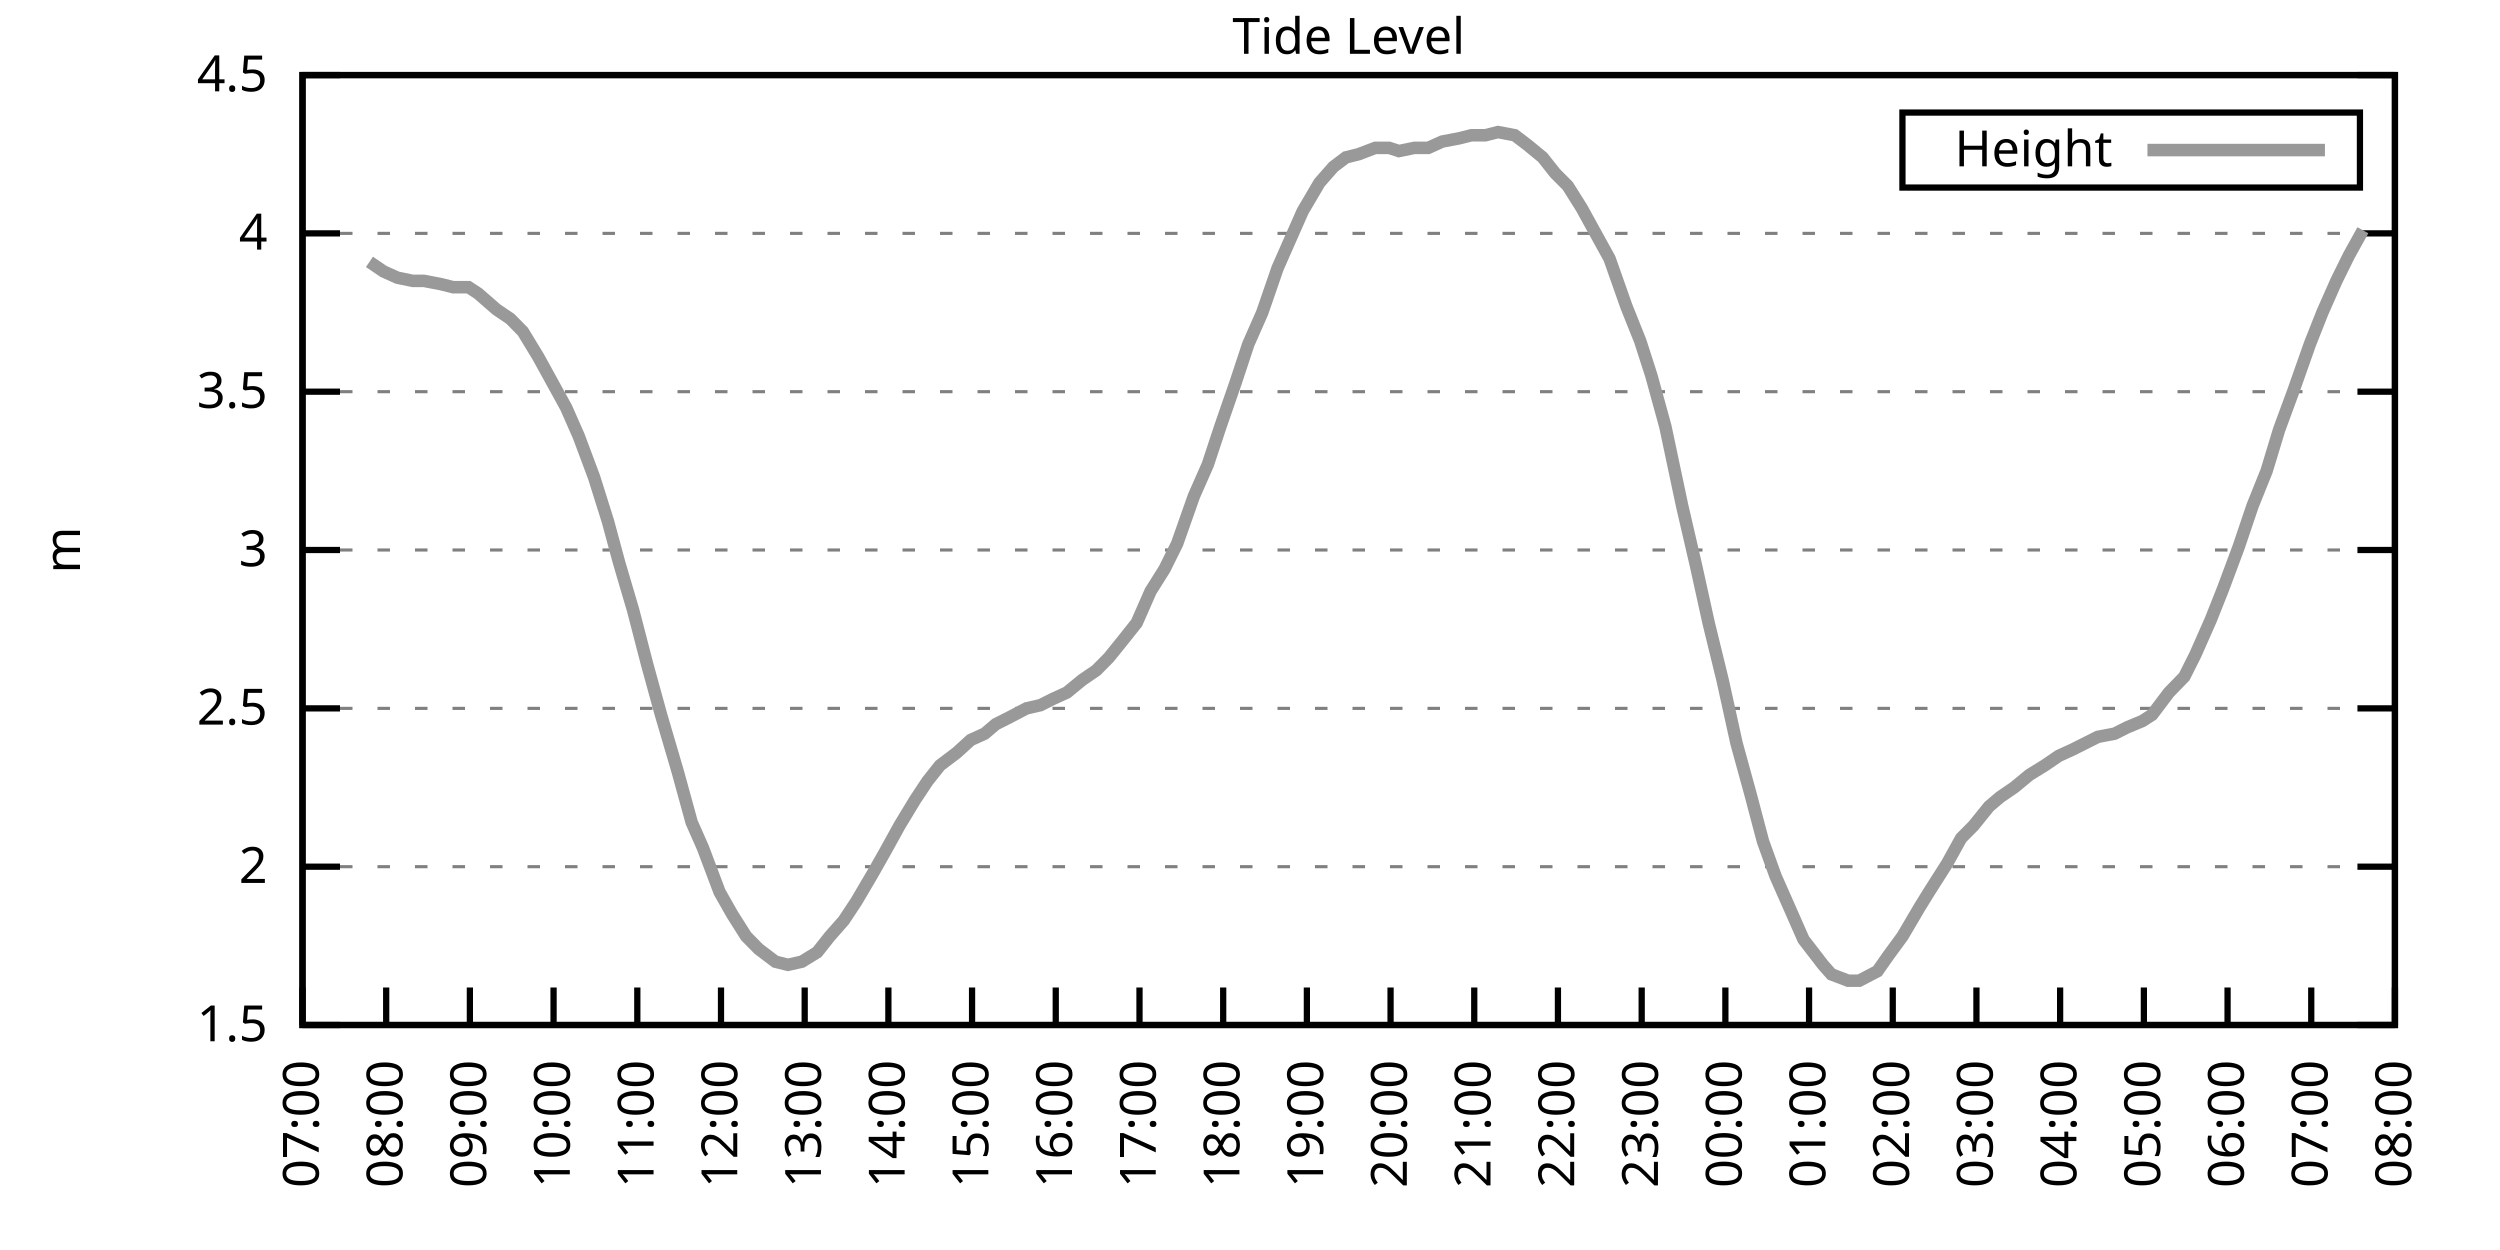
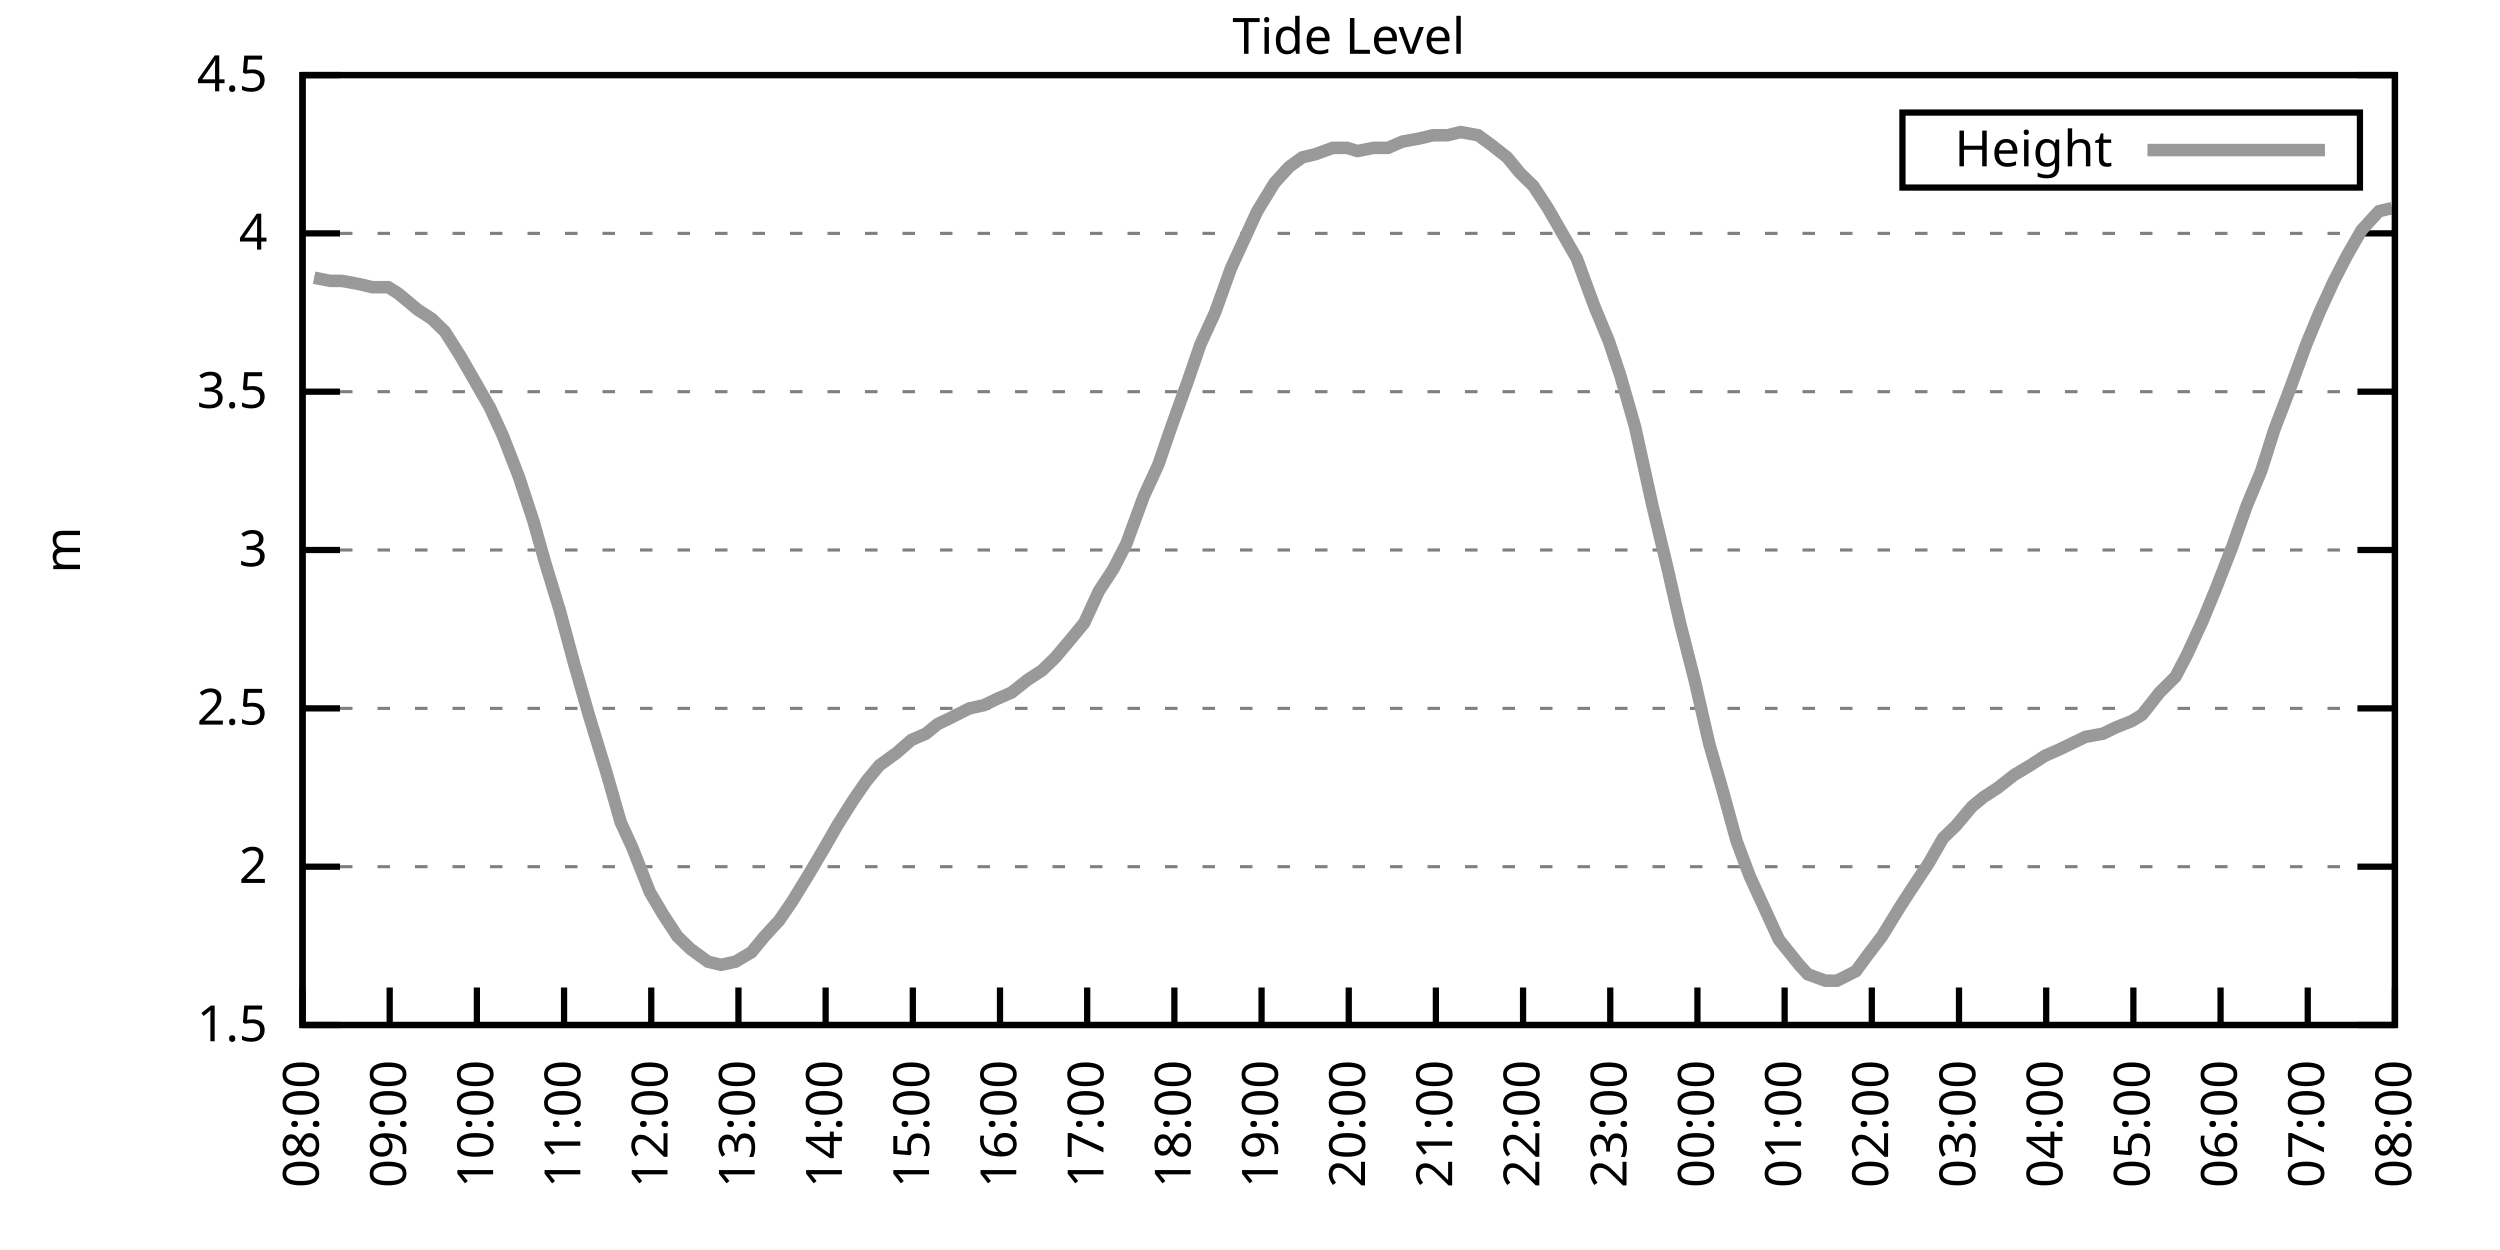
<svg xmlns="http://www.w3.org/2000/svg" xmlns:xlink="http://www.w3.org/1999/xlink" width="400" height="200" viewBox="0 0 400 200">
  <g id="gnuplot_canvas">
    <rect x="0" y="0" width="400" height="200" fill="none" />
    <defs>
      <circle id="gpDot" r="0.5" stroke-width="0.5" stroke="currentColor" />
      <path id="gpPt0" stroke-width="0.333" stroke="currentColor" d="M-1,0 h2 M0,-1 v2" />
      <path id="gpPt1" stroke-width="0.333" stroke="currentColor" d="M-1,-1 L1,1 M1,-1 L-1,1" />
      <path id="gpPt2" stroke-width="0.333" stroke="currentColor" d="M-1,0 L1,0 M0,-1 L0,1 M-1,-1 L1,1 M-1,1 L1,-1" />
      <rect id="gpPt3" stroke-width="0.333" stroke="currentColor" x="-1" y="-1" width="2" height="2" />
      <rect id="gpPt4" stroke-width="0.333" stroke="currentColor" fill="currentColor" x="-1" y="-1" width="2" height="2" />
      <circle id="gpPt5" stroke-width="0.333" stroke="currentColor" cx="0" cy="0" r="1" />
      <use xlink:href="#gpPt5" id="gpPt6" fill="currentColor" stroke="none" />
      <path id="gpPt7" stroke-width="0.333" stroke="currentColor" d="M0,-1.33 L-1.33,0.67 L1.33,0.67 z" />
      <use xlink:href="#gpPt7" id="gpPt8" fill="currentColor" stroke="none" />
      <use xlink:href="#gpPt7" id="gpPt9" stroke="currentColor" transform="rotate(180)" />
      <use xlink:href="#gpPt9" id="gpPt10" fill="currentColor" stroke="none" />
      <use xlink:href="#gpPt3" id="gpPt11" stroke="currentColor" transform="rotate(45)" />
      <use xlink:href="#gpPt11" id="gpPt12" fill="currentColor" stroke="none" />
      <path id="gpPt13" stroke-width="0.333" stroke="currentColor" d="M0,1.330 L1.265,0.411 L0.782,-1.067 L-0.782,-1.076 L-1.265,0.411 z" />
      <use xlink:href="#gpPt13" id="gpPt14" fill="currentColor" stroke="none" />
      <filter id="textbox" filterUnits="objectBoundingBox" x="0" y="0" height="1" width="1">
        <feFlood flood-color="white" flood-opacity="1" result="bgnd" />
        <feComposite in="SourceGraphic" in2="bgnd" operator="atop" />
      </filter>
      <filter id="greybox" filterUnits="objectBoundingBox" x="0" y="0" height="1" width="1">
        <feFlood flood-color="lightgrey" flood-opacity="1" result="grey" />
        <feComposite in="SourceGraphic" in2="grey" operator="atop" />
      </filter>
    </defs>
    <g fill="none" color="white" stroke="currentColor" stroke-width="1.00" stroke-linecap="butt" stroke-linejoin="miter">
</g>
    <g fill="none" color="black" stroke="currentColor" stroke-width="1.00" stroke-linecap="butt" stroke-linejoin="miter">
      <g stroke="none" shape-rendering="crispEdges">
        <polygon fill="rgb(255, 255, 255)" points="48.40,164.00 383.18,164.00 383.18,12.02 48.40,12.02 " />
      </g>
    </g>
    <g fill="none" color="black" stroke="currentColor" stroke-width="1.00" stroke-linecap="butt" stroke-linejoin="miter">
</g>
    <g fill="none" color="black" stroke="black" stroke-width="0.50" stroke-linecap="butt" stroke-linejoin="miter">
</g>
    <g fill="none" color="gray" stroke="currentColor" stroke-width="0.50" stroke-linecap="butt" stroke-linejoin="miter">
      <path stroke="gray" stroke-dasharray="2,4" class="gridline" d="M48.40,164.00 L383.19,164.00  " />
    </g>
    <g fill="none" color="gray" stroke="gray" stroke-width="1.00" stroke-linecap="butt" stroke-linejoin="miter">
</g>
    <g fill="none" color="black" stroke="currentColor" stroke-width="1.00" stroke-linecap="butt" stroke-linejoin="miter">
      <path stroke="black" d="M48.40,164.00 L54.40,164.00 M383.19,164.00 L377.19,164.00  " />
      <g transform="translate(42.80,166.60)" stroke="none" fill="black" font-family="Sans" font-size="8.00" text-anchor="end">
        <text>
          <tspan font-family="Sans"> 1.5</tspan>
        </text>
      </g>
    </g>
    <g fill="none" color="black" stroke="currentColor" stroke-width="1.00" stroke-linecap="butt" stroke-linejoin="miter">
</g>
    <g fill="none" color="black" stroke="black" stroke-width="0.50" stroke-linecap="butt" stroke-linejoin="miter">
</g>
    <g fill="none" color="gray" stroke="currentColor" stroke-width="0.50" stroke-linecap="butt" stroke-linejoin="miter">
      <path stroke="gray" stroke-dasharray="2,4" class="gridline" d="M48.40,138.67 L383.19,138.67  " />
    </g>
    <g fill="none" color="gray" stroke="gray" stroke-width="1.00" stroke-linecap="butt" stroke-linejoin="miter">
</g>
    <g fill="none" color="black" stroke="currentColor" stroke-width="1.00" stroke-linecap="butt" stroke-linejoin="miter">
      <path stroke="black" d="M48.40,138.67 L54.40,138.67 M383.19,138.67 L377.19,138.67  " />
      <g transform="translate(42.80,141.27)" stroke="none" fill="black" font-family="Sans" font-size="8.00" text-anchor="end">
        <text>
          <tspan font-family="Sans"> 2</tspan>
        </text>
      </g>
    </g>
    <g fill="none" color="black" stroke="currentColor" stroke-width="1.00" stroke-linecap="butt" stroke-linejoin="miter">
</g>
    <g fill="none" color="black" stroke="black" stroke-width="0.50" stroke-linecap="butt" stroke-linejoin="miter">
</g>
    <g fill="none" color="gray" stroke="currentColor" stroke-width="0.50" stroke-linecap="butt" stroke-linejoin="miter">
      <path stroke="gray" stroke-dasharray="2,4" class="gridline" d="M48.40,113.34 L383.19,113.34  " />
    </g>
    <g fill="none" color="gray" stroke="gray" stroke-width="1.00" stroke-linecap="butt" stroke-linejoin="miter">
</g>
    <g fill="none" color="black" stroke="currentColor" stroke-width="1.00" stroke-linecap="butt" stroke-linejoin="miter">
      <path stroke="black" d="M48.40,113.34 L54.40,113.34 M383.19,113.34 L377.19,113.34  " />
      <g transform="translate(42.80,115.94)" stroke="none" fill="black" font-family="Sans" font-size="8.00" text-anchor="end">
        <text>
          <tspan font-family="Sans"> 2.5</tspan>
        </text>
      </g>
    </g>
    <g fill="none" color="black" stroke="currentColor" stroke-width="1.00" stroke-linecap="butt" stroke-linejoin="miter">
</g>
    <g fill="none" color="black" stroke="black" stroke-width="0.50" stroke-linecap="butt" stroke-linejoin="miter">
</g>
    <g fill="none" color="gray" stroke="currentColor" stroke-width="0.50" stroke-linecap="butt" stroke-linejoin="miter">
      <path stroke="gray" stroke-dasharray="2,4" class="gridline" d="M48.40,88.00 L383.19,88.00  " />
    </g>
    <g fill="none" color="gray" stroke="gray" stroke-width="1.00" stroke-linecap="butt" stroke-linejoin="miter">
</g>
    <g fill="none" color="black" stroke="currentColor" stroke-width="1.00" stroke-linecap="butt" stroke-linejoin="miter">
      <path stroke="black" d="M48.40,88.00 L54.40,88.00 M383.19,88.00 L377.19,88.00  " />
      <g transform="translate(42.80,90.60)" stroke="none" fill="black" font-family="Sans" font-size="8.00" text-anchor="end">
        <text>
          <tspan font-family="Sans"> 3</tspan>
        </text>
      </g>
    </g>
    <g fill="none" color="black" stroke="currentColor" stroke-width="1.00" stroke-linecap="butt" stroke-linejoin="miter">
</g>
    <g fill="none" color="black" stroke="black" stroke-width="0.50" stroke-linecap="butt" stroke-linejoin="miter">
</g>
    <g fill="none" color="gray" stroke="currentColor" stroke-width="0.50" stroke-linecap="butt" stroke-linejoin="miter">
      <path stroke="gray" stroke-dasharray="2,4" class="gridline" d="M48.40,62.67 L383.19,62.67  " />
    </g>
    <g fill="none" color="gray" stroke="gray" stroke-width="1.00" stroke-linecap="butt" stroke-linejoin="miter">
</g>
    <g fill="none" color="black" stroke="currentColor" stroke-width="1.00" stroke-linecap="butt" stroke-linejoin="miter">
      <path stroke="black" d="M48.40,62.67 L54.40,62.67 M383.19,62.67 L377.19,62.67  " />
      <g transform="translate(42.80,65.27)" stroke="none" fill="black" font-family="Sans" font-size="8.00" text-anchor="end">
        <text>
          <tspan font-family="Sans"> 3.5</tspan>
        </text>
      </g>
    </g>
    <g fill="none" color="black" stroke="currentColor" stroke-width="1.00" stroke-linecap="butt" stroke-linejoin="miter">
</g>
    <g fill="none" color="black" stroke="black" stroke-width="0.50" stroke-linecap="butt" stroke-linejoin="miter">
</g>
    <g fill="none" color="gray" stroke="currentColor" stroke-width="0.50" stroke-linecap="butt" stroke-linejoin="miter">
      <path stroke="gray" stroke-dasharray="2,4" class="gridline" d="M48.40,37.34 L383.19,37.34  " />
    </g>
    <g fill="none" color="gray" stroke="gray" stroke-width="1.00" stroke-linecap="butt" stroke-linejoin="miter">
</g>
    <g fill="none" color="black" stroke="currentColor" stroke-width="1.00" stroke-linecap="butt" stroke-linejoin="miter">
      <path stroke="black" d="M48.40,37.34 L54.40,37.34 M383.19,37.34 L377.19,37.34  " />
      <g transform="translate(42.80,39.94)" stroke="none" fill="black" font-family="Sans" font-size="8.00" text-anchor="end">
        <text>
          <tspan font-family="Sans"> 4</tspan>
        </text>
      </g>
    </g>
    <g fill="none" color="black" stroke="currentColor" stroke-width="1.00" stroke-linecap="butt" stroke-linejoin="miter">
</g>
    <g fill="none" color="black" stroke="black" stroke-width="0.50" stroke-linecap="butt" stroke-linejoin="miter">
</g>
    <g fill="none" color="gray" stroke="currentColor" stroke-width="0.50" stroke-linecap="butt" stroke-linejoin="miter">
      <path stroke="gray" stroke-dasharray="2,4" class="gridline" d="M48.40,12.01 L383.19,12.01  " />
    </g>
    <g fill="none" color="gray" stroke="gray" stroke-width="1.00" stroke-linecap="butt" stroke-linejoin="miter">
</g>
    <g fill="none" color="black" stroke="currentColor" stroke-width="1.00" stroke-linecap="butt" stroke-linejoin="miter">
      <path stroke="black" d="M48.40,12.01 L54.40,12.01 M383.19,12.01 L377.19,12.01  " />
      <g transform="translate(42.80,14.61)" stroke="none" fill="black" font-family="Sans" font-size="8.00" text-anchor="end">
        <text>
          <tspan font-family="Sans"> 4.5</tspan>
        </text>
      </g>
    </g>
    <g fill="none" color="black" stroke="currentColor" stroke-width="1.00" stroke-linecap="butt" stroke-linejoin="miter">
      <path stroke="black" d="M48.40,164.00 L48.40,158.00  " />
      <g transform="translate(51.00,169.60) rotate(270.00)" stroke="none" fill="black" font-family="Sans" font-size="8.00" text-anchor="end">
        <text>
-           <tspan font-family="Sans">07:00</tspan>
-         </text>
-       </g>
-     </g>
-     <g fill="none" color="black" stroke="currentColor" stroke-width="1.00" stroke-linecap="butt" stroke-linejoin="miter">
-       <path stroke="black" d="M61.79,164.00 L61.79,158.00  " />
-       <g transform="translate(64.39,169.60) rotate(270.00)" stroke="none" fill="black" font-family="Sans" font-size="8.00" text-anchor="end">
-         <text>
          <tspan font-family="Sans">08:00</tspan>
        </text>
      </g>
    </g>
    <g fill="none" color="black" stroke="currentColor" stroke-width="1.00" stroke-linecap="butt" stroke-linejoin="miter">
-       <path stroke="black" d="M75.18,164.00 L75.18,158.00  " />
-       <g transform="translate(77.78,169.60) rotate(270.00)" stroke="none" fill="black" font-family="Sans" font-size="8.00" text-anchor="end">
+       <path stroke="black" d="M62.35,164.00 L62.35,158.00  " />
+       <g transform="translate(64.95,169.60) rotate(270.00)" stroke="none" fill="black" font-family="Sans" font-size="8.00" text-anchor="end">
        <text>
          <tspan font-family="Sans">09:00</tspan>
        </text>
      </g>
    </g>
    <g fill="none" color="black" stroke="currentColor" stroke-width="1.00" stroke-linecap="butt" stroke-linejoin="miter">
-       <path stroke="black" d="M88.57,164.00 L88.57,158.00  " />
-       <g transform="translate(91.17,169.60) rotate(270.00)" stroke="none" fill="black" font-family="Sans" font-size="8.00" text-anchor="end">
+       <path stroke="black" d="M76.30,164.00 L76.30,158.00  " />
+       <g transform="translate(78.90,169.60) rotate(270.00)" stroke="none" fill="black" font-family="Sans" font-size="8.00" text-anchor="end">
        <text>
          <tspan font-family="Sans">10:00</tspan>
        </text>
      </g>
    </g>
    <g fill="none" color="black" stroke="currentColor" stroke-width="1.00" stroke-linecap="butt" stroke-linejoin="miter">
-       <path stroke="black" d="M101.97,164.00 L101.97,158.00  " />
-       <g transform="translate(104.57,169.60) rotate(270.00)" stroke="none" fill="black" font-family="Sans" font-size="8.00" text-anchor="end">
+       <path stroke="black" d="M90.25,164.00 L90.25,158.00  " />
+       <g transform="translate(92.85,169.60) rotate(270.00)" stroke="none" fill="black" font-family="Sans" font-size="8.00" text-anchor="end">
        <text>
          <tspan font-family="Sans">11:00</tspan>
        </text>
      </g>
    </g>
    <g fill="none" color="black" stroke="currentColor" stroke-width="1.00" stroke-linecap="butt" stroke-linejoin="miter">
-       <path stroke="black" d="M115.36,164.00 L115.36,158.00  " />
-       <g transform="translate(117.96,169.60) rotate(270.00)" stroke="none" fill="black" font-family="Sans" font-size="8.00" text-anchor="end">
+       <path stroke="black" d="M104.20,164.00 L104.20,158.00  " />
+       <g transform="translate(106.80,169.60) rotate(270.00)" stroke="none" fill="black" font-family="Sans" font-size="8.00" text-anchor="end">
        <text>
          <tspan font-family="Sans">12:00</tspan>
        </text>
      </g>
    </g>
    <g fill="none" color="black" stroke="currentColor" stroke-width="1.00" stroke-linecap="butt" stroke-linejoin="miter">
-       <path stroke="black" d="M128.75,164.00 L128.75,158.00  " />
-       <g transform="translate(131.35,169.60) rotate(270.00)" stroke="none" fill="black" font-family="Sans" font-size="8.00" text-anchor="end">
+       <path stroke="black" d="M118.15,164.00 L118.15,158.00  " />
+       <g transform="translate(120.75,169.60) rotate(270.00)" stroke="none" fill="black" font-family="Sans" font-size="8.00" text-anchor="end">
        <text>
          <tspan font-family="Sans">13:00</tspan>
        </text>
      </g>
    </g>
    <g fill="none" color="black" stroke="currentColor" stroke-width="1.00" stroke-linecap="butt" stroke-linejoin="miter">
-       <path stroke="black" d="M142.14,164.00 L142.14,158.00  " />
-       <g transform="translate(144.74,169.60) rotate(270.00)" stroke="none" fill="black" font-family="Sans" font-size="8.00" text-anchor="end">
+       <path stroke="black" d="M132.10,164.00 L132.10,158.00  " />
+       <g transform="translate(134.70,169.60) rotate(270.00)" stroke="none" fill="black" font-family="Sans" font-size="8.00" text-anchor="end">
        <text>
          <tspan font-family="Sans">14:00</tspan>
        </text>
      </g>
    </g>
    <g fill="none" color="black" stroke="currentColor" stroke-width="1.00" stroke-linecap="butt" stroke-linejoin="miter">
-       <path stroke="black" d="M155.53,164.00 L155.53,158.00  " />
-       <g transform="translate(158.13,169.60) rotate(270.00)" stroke="none" fill="black" font-family="Sans" font-size="8.00" text-anchor="end">
+       <path stroke="black" d="M146.05,164.00 L146.05,158.00  " />
+       <g transform="translate(148.65,169.60) rotate(270.00)" stroke="none" fill="black" font-family="Sans" font-size="8.00" text-anchor="end">
        <text>
          <tspan font-family="Sans">15:00</tspan>
        </text>
      </g>
    </g>
    <g fill="none" color="black" stroke="currentColor" stroke-width="1.00" stroke-linecap="butt" stroke-linejoin="miter">
-       <path stroke="black" d="M168.92,164.00 L168.92,158.00  " />
-       <g transform="translate(171.52,169.60) rotate(270.00)" stroke="none" fill="black" font-family="Sans" font-size="8.00" text-anchor="end">
+       <path stroke="black" d="M160.00,164.00 L160.00,158.00  " />
+       <g transform="translate(162.60,169.60) rotate(270.00)" stroke="none" fill="black" font-family="Sans" font-size="8.00" text-anchor="end">
        <text>
          <tspan font-family="Sans">16:00</tspan>
        </text>
      </g>
    </g>
    <g fill="none" color="black" stroke="currentColor" stroke-width="1.00" stroke-linecap="butt" stroke-linejoin="miter">
-       <path stroke="black" d="M182.32,164.00 L182.32,158.00  " />
-       <g transform="translate(184.92,169.60) rotate(270.00)" stroke="none" fill="black" font-family="Sans" font-size="8.00" text-anchor="end">
+       <path stroke="black" d="M173.95,164.00 L173.95,158.00  " />
+       <g transform="translate(176.55,169.60) rotate(270.00)" stroke="none" fill="black" font-family="Sans" font-size="8.00" text-anchor="end">
        <text>
          <tspan font-family="Sans">17:00</tspan>
        </text>
      </g>
    </g>
    <g fill="none" color="black" stroke="currentColor" stroke-width="1.00" stroke-linecap="butt" stroke-linejoin="miter">
-       <path stroke="black" d="M195.71,164.00 L195.71,158.00  " />
-       <g transform="translate(198.31,169.60) rotate(270.00)" stroke="none" fill="black" font-family="Sans" font-size="8.00" text-anchor="end">
+       <path stroke="black" d="M187.90,164.00 L187.90,158.00  " />
+       <g transform="translate(190.50,169.60) rotate(270.00)" stroke="none" fill="black" font-family="Sans" font-size="8.00" text-anchor="end">
        <text>
          <tspan font-family="Sans">18:00</tspan>
        </text>
      </g>
    </g>
    <g fill="none" color="black" stroke="currentColor" stroke-width="1.00" stroke-linecap="butt" stroke-linejoin="miter">
-       <path stroke="black" d="M209.10,164.00 L209.10,158.00  " />
-       <g transform="translate(211.70,169.60) rotate(270.00)" stroke="none" fill="black" font-family="Sans" font-size="8.00" text-anchor="end">
+       <path stroke="black" d="M201.85,164.00 L201.85,158.00  " />
+       <g transform="translate(204.45,169.60) rotate(270.00)" stroke="none" fill="black" font-family="Sans" font-size="8.00" text-anchor="end">
        <text>
          <tspan font-family="Sans">19:00</tspan>
        </text>
      </g>
    </g>
    <g fill="none" color="black" stroke="currentColor" stroke-width="1.00" stroke-linecap="butt" stroke-linejoin="miter">
-       <path stroke="black" d="M222.49,164.00 L222.49,158.00  " />
-       <g transform="translate(225.09,169.60) rotate(270.00)" stroke="none" fill="black" font-family="Sans" font-size="8.00" text-anchor="end">
+       <path stroke="black" d="M215.80,164.00 L215.80,158.00  " />
+       <g transform="translate(218.40,169.60) rotate(270.00)" stroke="none" fill="black" font-family="Sans" font-size="8.00" text-anchor="end">
        <text>
          <tspan font-family="Sans">20:00</tspan>
        </text>
      </g>
    </g>
    <g fill="none" color="black" stroke="currentColor" stroke-width="1.00" stroke-linecap="butt" stroke-linejoin="miter">
-       <path stroke="black" d="M235.88,164.00 L235.88,158.00  " />
-       <g transform="translate(238.48,169.60) rotate(270.00)" stroke="none" fill="black" font-family="Sans" font-size="8.00" text-anchor="end">
+       <path stroke="black" d="M229.74,164.00 L229.74,158.00  " />
+       <g transform="translate(232.34,169.60) rotate(270.00)" stroke="none" fill="black" font-family="Sans" font-size="8.00" text-anchor="end">
        <text>
          <tspan font-family="Sans">21:00</tspan>
        </text>
      </g>
    </g>
    <g fill="none" color="black" stroke="currentColor" stroke-width="1.00" stroke-linecap="butt" stroke-linejoin="miter">
-       <path stroke="black" d="M249.27,164.00 L249.27,158.00  " />
-       <g transform="translate(251.87,169.60) rotate(270.00)" stroke="none" fill="black" font-family="Sans" font-size="8.00" text-anchor="end">
+       <path stroke="black" d="M243.69,164.00 L243.69,158.00  " />
+       <g transform="translate(246.29,169.60) rotate(270.00)" stroke="none" fill="black" font-family="Sans" font-size="8.00" text-anchor="end">
        <text>
          <tspan font-family="Sans">22:00</tspan>
        </text>
      </g>
    </g>
    <g fill="none" color="black" stroke="currentColor" stroke-width="1.00" stroke-linecap="butt" stroke-linejoin="miter">
-       <path stroke="black" d="M262.67,164.00 L262.67,158.00  " />
-       <g transform="translate(265.27,169.60) rotate(270.00)" stroke="none" fill="black" font-family="Sans" font-size="8.00" text-anchor="end">
+       <path stroke="black" d="M257.64,164.00 L257.64,158.00  " />
+       <g transform="translate(260.24,169.60) rotate(270.00)" stroke="none" fill="black" font-family="Sans" font-size="8.00" text-anchor="end">
        <text>
          <tspan font-family="Sans">23:00</tspan>
        </text>
      </g>
    </g>
    <g fill="none" color="black" stroke="currentColor" stroke-width="1.00" stroke-linecap="butt" stroke-linejoin="miter">
-       <path stroke="black" d="M276.06,164.00 L276.06,158.00  " />
-       <g transform="translate(278.66,169.60) rotate(270.00)" stroke="none" fill="black" font-family="Sans" font-size="8.00" text-anchor="end">
+       <path stroke="black" d="M271.59,164.00 L271.59,158.00  " />
+       <g transform="translate(274.19,169.60) rotate(270.00)" stroke="none" fill="black" font-family="Sans" font-size="8.00" text-anchor="end">
        <text>
          <tspan font-family="Sans">00:00</tspan>
        </text>
      </g>
    </g>
    <g fill="none" color="black" stroke="currentColor" stroke-width="1.00" stroke-linecap="butt" stroke-linejoin="miter">
-       <path stroke="black" d="M289.45,164.00 L289.45,158.00  " />
-       <g transform="translate(292.05,169.60) rotate(270.00)" stroke="none" fill="black" font-family="Sans" font-size="8.00" text-anchor="end">
+       <path stroke="black" d="M285.54,164.00 L285.54,158.00  " />
+       <g transform="translate(288.14,169.60) rotate(270.00)" stroke="none" fill="black" font-family="Sans" font-size="8.00" text-anchor="end">
        <text>
          <tspan font-family="Sans">01:00</tspan>
        </text>
      </g>
    </g>
    <g fill="none" color="black" stroke="currentColor" stroke-width="1.00" stroke-linecap="butt" stroke-linejoin="miter">
-       <path stroke="black" d="M302.84,164.00 L302.84,158.00  " />
-       <g transform="translate(305.44,169.60) rotate(270.00)" stroke="none" fill="black" font-family="Sans" font-size="8.00" text-anchor="end">
+       <path stroke="black" d="M299.49,164.00 L299.49,158.00  " />
+       <g transform="translate(302.09,169.60) rotate(270.00)" stroke="none" fill="black" font-family="Sans" font-size="8.00" text-anchor="end">
        <text>
          <tspan font-family="Sans">02:00</tspan>
        </text>
      </g>
    </g>
    <g fill="none" color="black" stroke="currentColor" stroke-width="1.00" stroke-linecap="butt" stroke-linejoin="miter">
-       <path stroke="black" d="M316.23,164.00 L316.23,158.00  " />
-       <g transform="translate(318.83,169.60) rotate(270.00)" stroke="none" fill="black" font-family="Sans" font-size="8.00" text-anchor="end">
+       <path stroke="black" d="M313.44,164.00 L313.44,158.00  " />
+       <g transform="translate(316.04,169.60) rotate(270.00)" stroke="none" fill="black" font-family="Sans" font-size="8.00" text-anchor="end">
        <text>
          <tspan font-family="Sans">03:00</tspan>
        </text>
      </g>
    </g>
    <g fill="none" color="black" stroke="currentColor" stroke-width="1.00" stroke-linecap="butt" stroke-linejoin="miter">
-       <path stroke="black" d="M329.62,164.00 L329.62,158.00  " />
-       <g transform="translate(332.22,169.60) rotate(270.00)" stroke="none" fill="black" font-family="Sans" font-size="8.00" text-anchor="end">
+       <path stroke="black" d="M327.39,164.00 L327.39,158.00  " />
+       <g transform="translate(329.99,169.60) rotate(270.00)" stroke="none" fill="black" font-family="Sans" font-size="8.00" text-anchor="end">
        <text>
          <tspan font-family="Sans">04:00</tspan>
        </text>
      </g>
    </g>
    <g fill="none" color="black" stroke="currentColor" stroke-width="1.00" stroke-linecap="butt" stroke-linejoin="miter">
-       <path stroke="black" d="M343.02,164.00 L343.02,158.00  " />
-       <g transform="translate(345.62,169.60) rotate(270.00)" stroke="none" fill="black" font-family="Sans" font-size="8.00" text-anchor="end">
+       <path stroke="black" d="M341.34,164.00 L341.34,158.00  " />
+       <g transform="translate(343.94,169.60) rotate(270.00)" stroke="none" fill="black" font-family="Sans" font-size="8.00" text-anchor="end">
        <text>
          <tspan font-family="Sans">05:00</tspan>
        </text>
      </g>
    </g>
    <g fill="none" color="black" stroke="currentColor" stroke-width="1.00" stroke-linecap="butt" stroke-linejoin="miter">
-       <path stroke="black" d="M356.41,164.00 L356.41,158.00  " />
-       <g transform="translate(359.01,169.60) rotate(270.00)" stroke="none" fill="black" font-family="Sans" font-size="8.00" text-anchor="end">
+       <path stroke="black" d="M355.29,164.00 L355.29,158.00  " />
+       <g transform="translate(357.89,169.60) rotate(270.00)" stroke="none" fill="black" font-family="Sans" font-size="8.00" text-anchor="end">
        <text>
          <tspan font-family="Sans">06:00</tspan>
        </text>
      </g>
    </g>
    <g fill="none" color="black" stroke="currentColor" stroke-width="1.00" stroke-linecap="butt" stroke-linejoin="miter">
-       <path stroke="black" d="M369.80,164.00 L369.80,158.00  " />
-       <g transform="translate(372.40,169.60) rotate(270.00)" stroke="none" fill="black" font-family="Sans" font-size="8.00" text-anchor="end">
+       <path stroke="black" d="M369.24,164.00 L369.24,158.00  " />
+       <g transform="translate(371.84,169.60) rotate(270.00)" stroke="none" fill="black" font-family="Sans" font-size="8.00" text-anchor="end">
        <text>
          <tspan font-family="Sans">07:00</tspan>
        </text>
      </g>
    </g>
    <g fill="none" color="black" stroke="currentColor" stroke-width="1.00" stroke-linecap="butt" stroke-linejoin="miter">
      <path stroke="black" d="M383.19,164.00 L383.19,158.00  " />
      <g transform="translate(385.79,169.60) rotate(270.00)" stroke="none" fill="black" font-family="Sans" font-size="8.00" text-anchor="end">
        <text>
          <tspan font-family="Sans">08:00</tspan>
        </text>
      </g>
    </g>
    <g fill="none" color="black" stroke="currentColor" stroke-width="1.00" stroke-linecap="butt" stroke-linejoin="miter">
</g>
    <g fill="none" color="black" stroke="currentColor" stroke-width="1.00" stroke-linecap="butt" stroke-linejoin="miter">
      <path stroke="black" d="M48.40,12.01 L48.40,164.00 L383.19,164.00 L383.19,12.01 L48.40,12.01 Z  " />
    </g>
    <g fill="none" color="black" stroke="currentColor" stroke-width="1.00" stroke-linecap="butt" stroke-linejoin="miter">
</g>
    <g fill="none" color="black" stroke="currentColor" stroke-width="1.00" stroke-linecap="butt" stroke-linejoin="miter">
      <path stroke="black" d="M304.39,30.01 L304.39,18.01 L377.59,18.01 L377.59,30.01 L304.39,30.01 Z  " />
    </g>
    <g id="Tide_level_plot_1">
      <g fill="none" color="white" stroke="black" stroke-width="2.00" stroke-linecap="butt" stroke-linejoin="miter">
</g>
      <g fill="none" color="black" stroke="currentColor" stroke-width="2.00" stroke-linecap="butt" stroke-linejoin="miter">
        <g transform="translate(337.99,26.61)" stroke="none" fill="black" font-family="Sans" font-size="8.00" text-anchor="end">
          <text>
            <tspan font-family="Sans">Height</tspan>
          </text>
        </g>
      </g>
      <g fill="none" color="black" stroke="currentColor" stroke-width="2.00" stroke-linecap="butt" stroke-linejoin="miter">
-         <path stroke="rgb(153, 153, 153)" d="M343.59,24.01 L371.99,24.01 M59.11,41.90 L61.35,43.42 L63.58,44.43 L66.03,44.94 L67.82,44.94 L70.50,45.45   L72.50,45.95 L74.96,45.95 L76.52,46.97 L79.42,49.50 L81.66,51.02 L83.66,53.05 L86.12,57.10 L88.35,61.15   L90.58,65.21 L92.59,69.77 L95.05,76.35 L97.28,83.45 L99.06,90.03 L101.30,97.63 L103.53,106.24 L105.76,114.35   L108.44,123.47 L110.67,131.58 L112.46,135.63 L115.13,142.72 L117.14,146.27 L119.38,149.81 L121.38,151.84 L124.06,153.87   L126.07,154.37 L128.30,153.87 L130.76,152.35 L132.77,149.81 L135.00,147.28 L137.01,144.24 L139.69,139.68 L141.69,136.14   L143.93,132.08 L146.38,128.03 L148.39,124.99 L150.40,122.46 L153.08,120.43 L155.31,118.40 L157.54,117.39 L159.33,115.87   L161.34,114.86 L164.24,113.34 L166.47,112.83 L168.48,111.82 L170.71,110.80 L173.17,108.78 L175.40,107.26 L177.41,105.23   L179.86,102.19 L181.87,99.66 L184.10,94.59 L186.33,91.04 L188.34,86.99 L191.02,79.39 L193.25,74.33 L195.26,68.25   L197.72,61.15 L199.73,55.07 L201.96,50.01 L204.41,42.91 L206.64,37.85 L208.43,33.80 L211.11,29.24 L213.34,26.70   L215.35,25.18 L217.36,24.68 L220.04,23.66 L222.27,23.66 L223.83,24.17 L226.29,23.66 L228.52,23.66 L230.75,22.65   L233.43,22.14 L235.44,21.64 L237.67,21.64 L239.68,21.13 L242.36,21.64 L244.36,23.16 L246.82,25.18 L248.83,27.72   L250.84,29.74 L253.07,33.29 L255.30,37.34 L257.53,41.39 L260.21,48.99 L262.44,54.57 L264.23,60.14 L266.46,68.25   L269.14,80.91 L271.37,90.54 L273.38,99.66 L275.61,108.78 L277.84,118.91 L280.07,127.02 L282.08,134.62 L284.09,140.19   L286.55,145.76 L288.56,150.32 L291.68,154.37 L293.02,155.89 L295.70,156.91 L297.48,156.91 L300.39,155.39 L302.17,152.85   L304.40,149.81 L307.08,145.25 L308.64,142.72 L311.54,138.16 L313.78,134.11 L315.79,132.08 L318.24,129.04 L320.03,127.52   L322.26,126.00 L324.71,123.98 L327.17,122.46 L329.40,120.94 L331.63,119.92 L333.64,118.91 L335.65,117.90 L338.33,117.39   L340.34,116.38 L342.79,115.36 L344.35,114.35 L347.03,110.80 L349.49,108.27 L351.27,104.72 L353.73,99.15 L355.74,94.08   L358.19,87.50 L360.42,80.91 L362.66,75.34 L364.66,68.75 L366.90,62.67 L369.58,55.07 L371.58,50.01 L373.82,44.94   L375.82,40.89 L378.06,36.84  " />
+         <path stroke="rgb(153, 153, 153)" d="M343.59,24.01 L371.99,24.01 M50.26,44.43 L52.82,44.94 L54.68,44.94 L57.47,45.45 L59.56,45.95 L62.12,45.95   L63.74,46.97 L66.77,49.50 L69.09,51.02 L71.18,53.05 L73.74,57.10 L76.07,61.15 L78.39,65.21 L80.48,69.77   L83.04,76.35 L85.37,83.45 L87.23,90.03 L89.55,97.63 L91.88,106.24 L94.20,114.35 L96.99,123.47 L99.32,131.58   L101.18,135.63 L103.97,142.72 L106.06,146.27 L108.38,149.81 L110.48,151.84 L113.27,153.87 L115.36,154.37 L117.68,153.87   L120.24,152.35 L122.33,149.81 L124.66,147.28 L126.75,144.24 L129.54,139.68 L131.63,136.14 L133.96,132.08 L136.51,128.03   L138.61,124.99 L140.70,122.46 L143.49,120.43 L145.81,118.40 L148.14,117.39 L150.00,115.87 L152.09,114.86 L155.11,113.34   L157.44,112.83 L159.53,111.82 L161.86,110.80 L164.41,108.78 L166.74,107.26 L168.83,105.23 L171.39,102.19 L173.48,99.66   L175.81,94.59 L178.13,91.04 L180.22,86.99 L183.01,79.39 L185.34,74.33 L187.43,68.25 L189.99,61.15 L192.08,55.07   L194.41,50.01 L196.96,42.91 L199.29,37.85 L201.15,33.80 L203.94,29.24 L206.26,26.70 L208.36,25.18 L210.45,24.68   L213.24,23.66 L215.56,23.66 L217.19,24.17 L219.75,23.66 L222.07,23.66 L224.40,22.65 L227.19,22.14 L229.28,21.64   L231.60,21.64 L233.70,21.13 L236.49,21.64 L238.58,23.16 L241.14,25.18 L243.23,27.72 L245.32,29.74 L247.65,33.29   L249.97,37.34 L252.30,41.39 L255.09,48.99 L257.41,54.57 L259.27,60.14 L261.60,68.25 L264.39,80.91 L266.71,90.54   L268.80,99.66 L271.13,108.78 L273.45,118.91 L275.78,127.02 L277.87,134.62 L279.96,140.19 L282.52,145.76 L284.61,150.32   L287.87,154.37 L289.26,155.89 L292.05,156.91 L293.91,156.91 L296.94,155.39 L298.80,152.85 L301.12,149.81 L303.91,145.25   L305.54,142.72 L308.56,138.16 L310.88,134.11 L312.98,132.08 L315.53,129.04 L317.39,127.52 L319.72,126.00 L322.28,123.98   L324.83,122.46 L327.16,120.94 L329.48,119.92 L331.58,118.91 L333.67,117.90 L336.46,117.39 L338.55,116.38 L341.11,115.36   L342.74,114.35 L345.53,110.80 L348.08,108.27 L349.94,104.72 L352.50,99.15 L354.59,94.08 L357.15,87.50 L359.48,80.91   L361.80,75.34 L363.89,68.75 L366.22,62.67 L369.01,55.07 L371.10,50.01 L373.43,44.94 L375.52,40.89 L377.84,36.84   L380.63,33.80 L382.73,33.29  " />
      </g>
    </g>
    <g fill="none" color="black" stroke="currentColor" stroke-width="2.00" stroke-linecap="butt" stroke-linejoin="miter">
</g>
    <g fill="none" color="black" stroke="black" stroke-width="1.00" stroke-linecap="butt" stroke-linejoin="miter">
</g>
    <g fill="none" color="black" stroke="currentColor" stroke-width="1.00" stroke-linecap="butt" stroke-linejoin="miter">
      <path stroke="black" d="M48.40,12.01 L48.40,164.00 L383.19,164.00 L383.19,12.01 L48.40,12.01 Z  " />
      <g transform="translate(12.80,88.01) rotate(270.00)" stroke="none" fill="black" font-family="Sans" font-size="8.00" text-anchor="middle">
        <text>
          <tspan font-family="Sans">m</tspan>
        </text>
      </g>
    </g>
    <g fill="none" color="black" stroke="currentColor" stroke-width="1.00" stroke-linecap="butt" stroke-linejoin="miter">
</g>
    <g fill="none" color="black" stroke="currentColor" stroke-width="1.00" stroke-linecap="butt" stroke-linejoin="miter">
      <g transform="translate(215.79,8.61)" stroke="none" fill="black" font-family="Sans" font-size="8.00" text-anchor="middle">
        <text>
          <tspan font-family="Sans">Tide Level</tspan>
        </text>
      </g>
    </g>
    <g fill="none" color="black" stroke="currentColor" stroke-width="1.00" stroke-linecap="butt" stroke-linejoin="miter">
</g>
  </g>
</svg>
